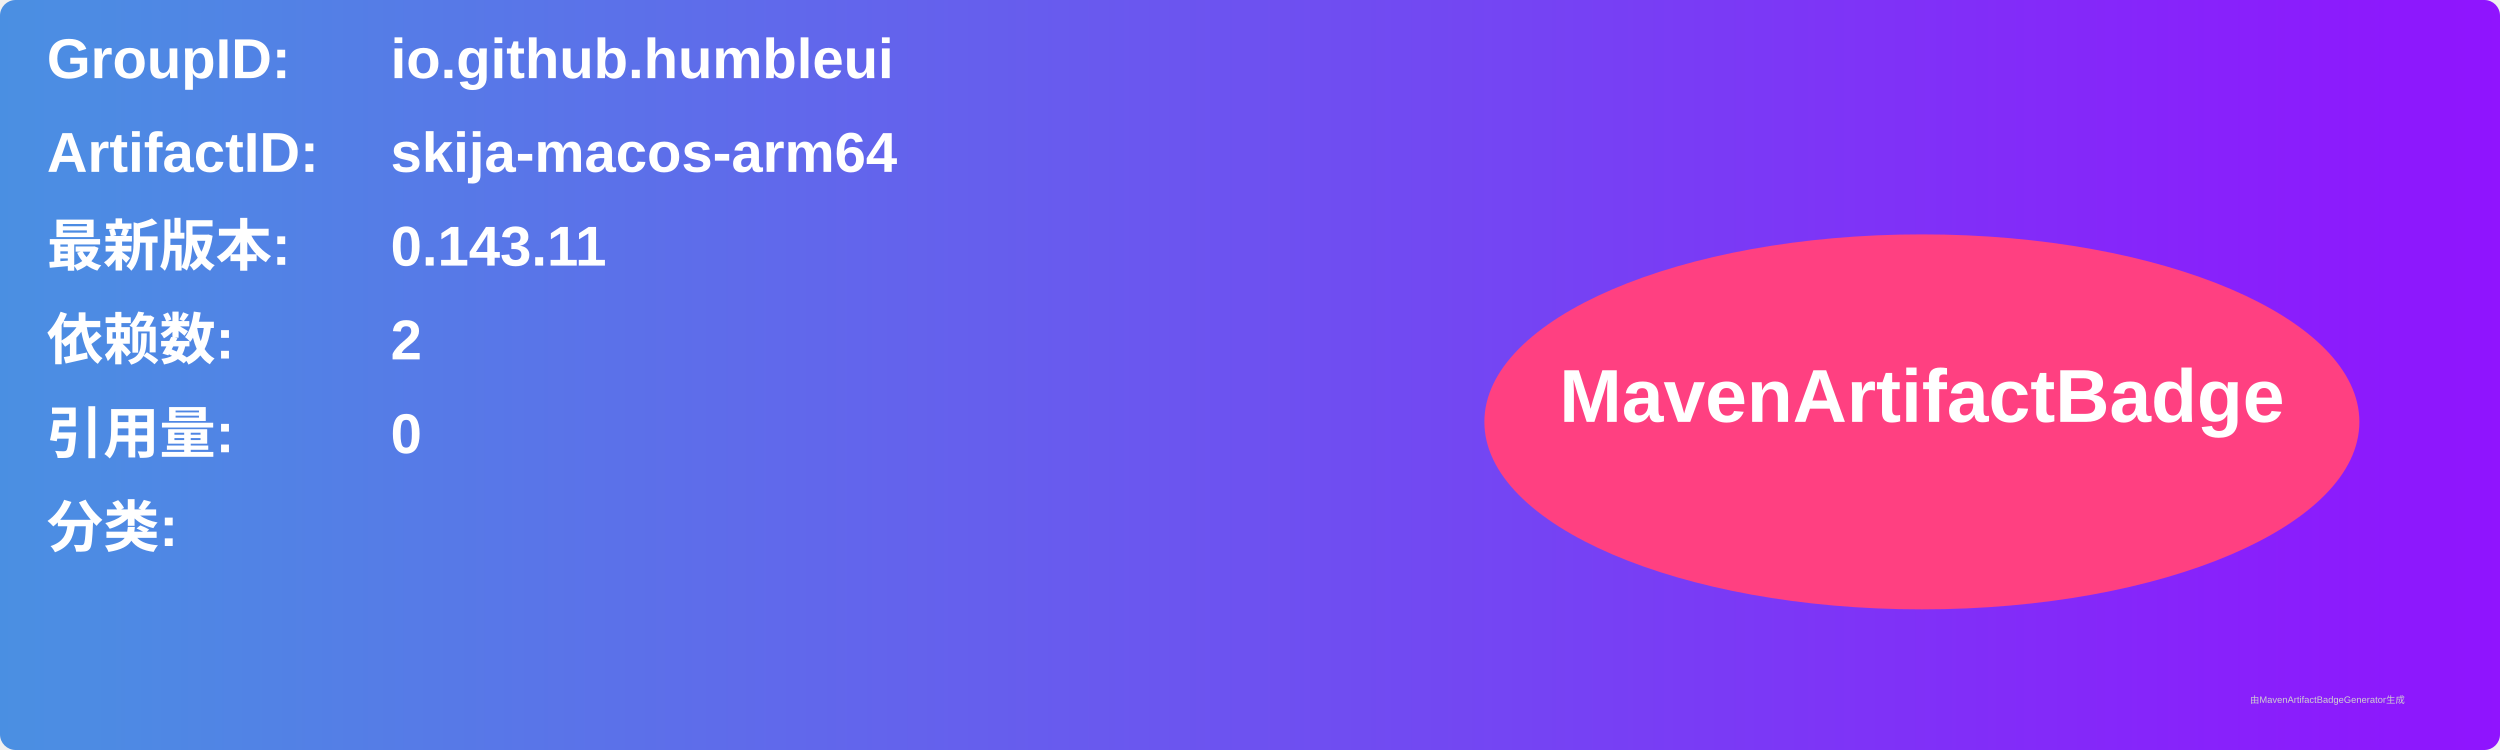
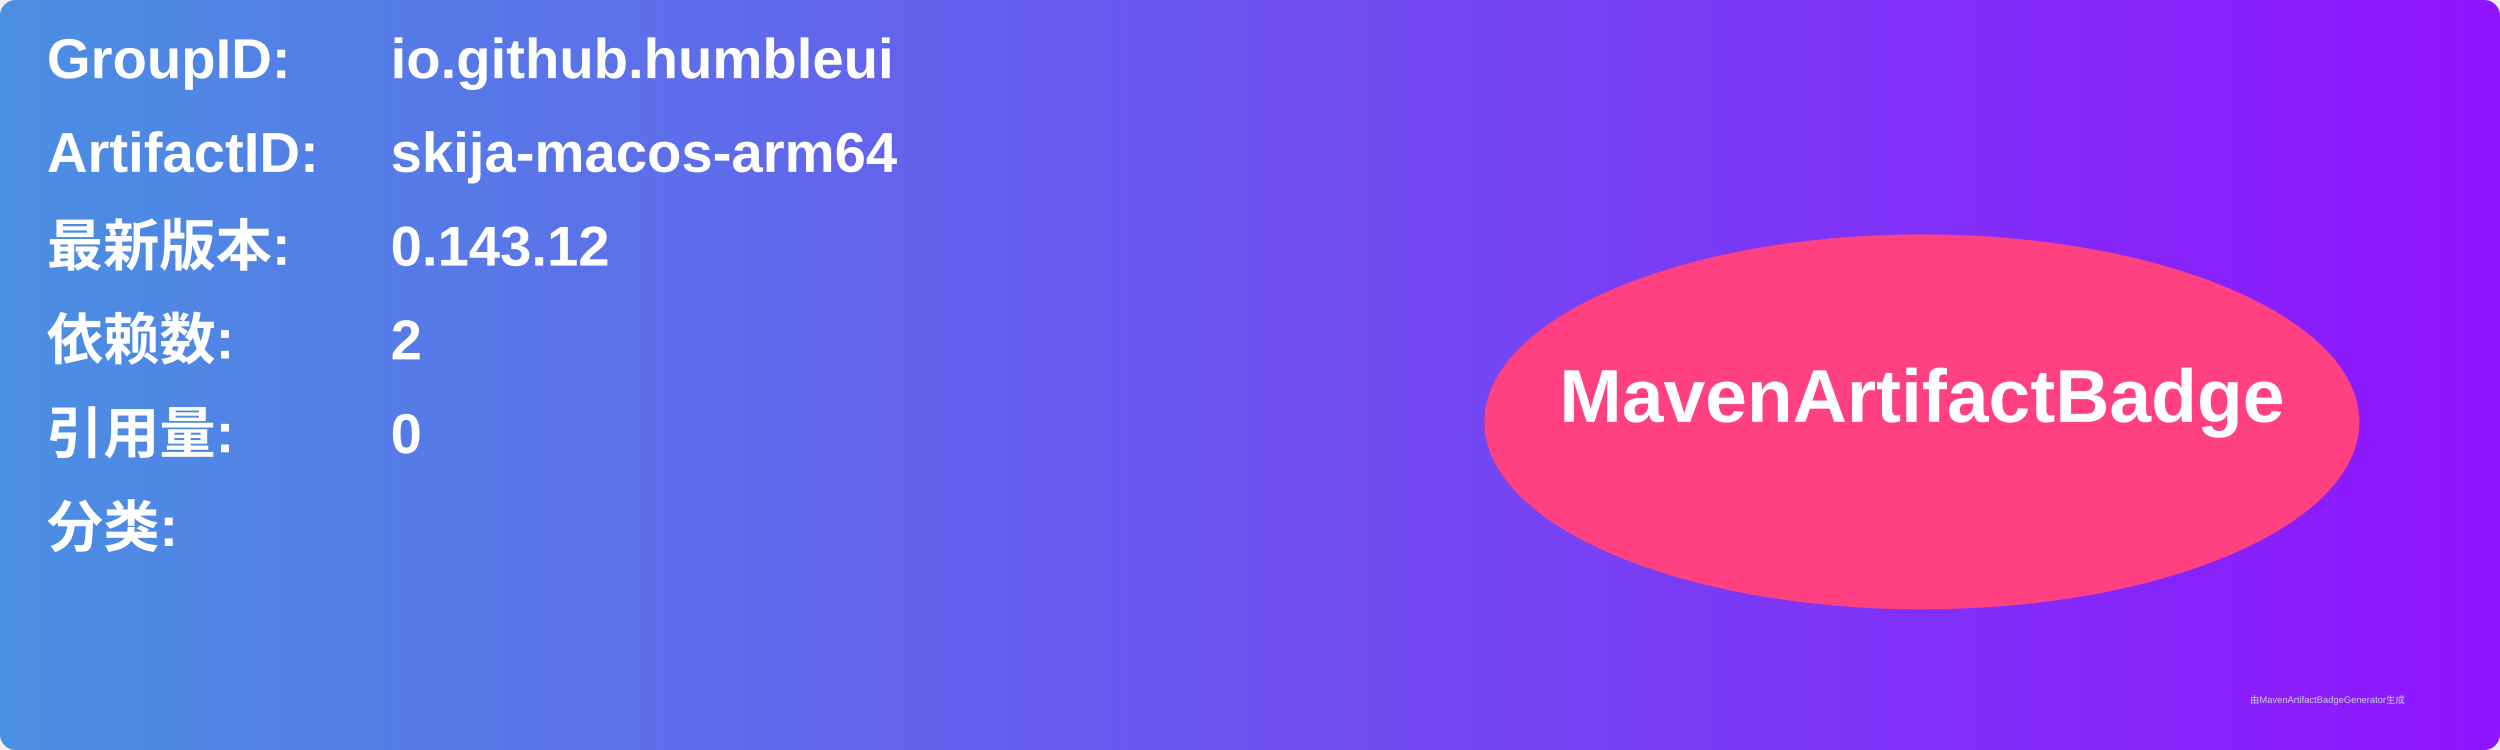
<svg xmlns="http://www.w3.org/2000/svg" width="800" height="240" viewBox="0 0 800 240">
  <linearGradient id="grad" x1="0%" y1="0%" x2="100%" y2="0%">
    <stop offset="0%" stop-color="#4a90e2" />
    <stop offset="100%" stop-color="#9013fe" />
  </linearGradient>
  <rect width="100%" height="100%" rx="5" ry="5" fill="url(#grad)" />
  <g transform="translate(15, 15)">
    <text x="0" y="10" font-family="Arial" font-size="18" fill="white" font-weight="bold" width="260">GroupID:</text>
    <text x="110" y="10" font-family="Arial" font-size="18" fill="white" font-weight="bold" width="460">io.github.humbleui</text>
    <text x="0" y="40" font-family="Arial" font-size="18" fill="white" font-weight="bold" width="260">ArtifactID:</text>
    <text x="110" y="40" font-family="Arial" font-size="18" fill="white" font-weight="bold" width="460">skija-macos-arm64</text>
    <text x="0" y="70" font-family="Arial" font-size="18" fill="white" font-weight="bold">最新版本:</text>
    <text x="110" y="70" font-family="Arial" font-size="18" fill="white" font-weight="bold">
-       <tspan font-weight="bold">0.143.11</tspan>
+       <tspan font-weight="bold">0.143.12</tspan>
    </text>
    <text x="0" y="100" font-family="Arial" font-size="18" fill="white" font-weight="bold">依赖数: </text>
    <text x="110" y="100" font-family="Arial" font-size="18" fill="white">
      <tspan font-weight="bold">2</tspan>
    </text>
    <text x="0" y="130" font-family="Arial" font-size="18" fill="white" font-weight="bold">引用量: </text>
    <text x="110" y="130" font-family="Arial" font-size="18" fill="white">
      <tspan font-weight="bold">0</tspan>
    </text>
    <text x="0" y="160" font-family="Arial" font-size="18" fill="white" font-weight="bold">分类:</text>
    <text x="10" y="190" font-family="Arial" font-size="10" fill="white">
      <tspan font-weight="bold" />
    </text>
    <ellipse cx="600" cy="120" rx="140" ry="60" fill="#ff4081" />
    <text x="600" y="120" text-anchor="middle" font-family="Arial" font-size="24" fill="white" font-weight="bold">MavenArtifactBadge</text>
  </g>
  <text x="720" y="225" font-family="Arial" font-size="3" fill="#d0d0d0">由MavenArtifactBadgeGenerator生成</text>
</svg>
